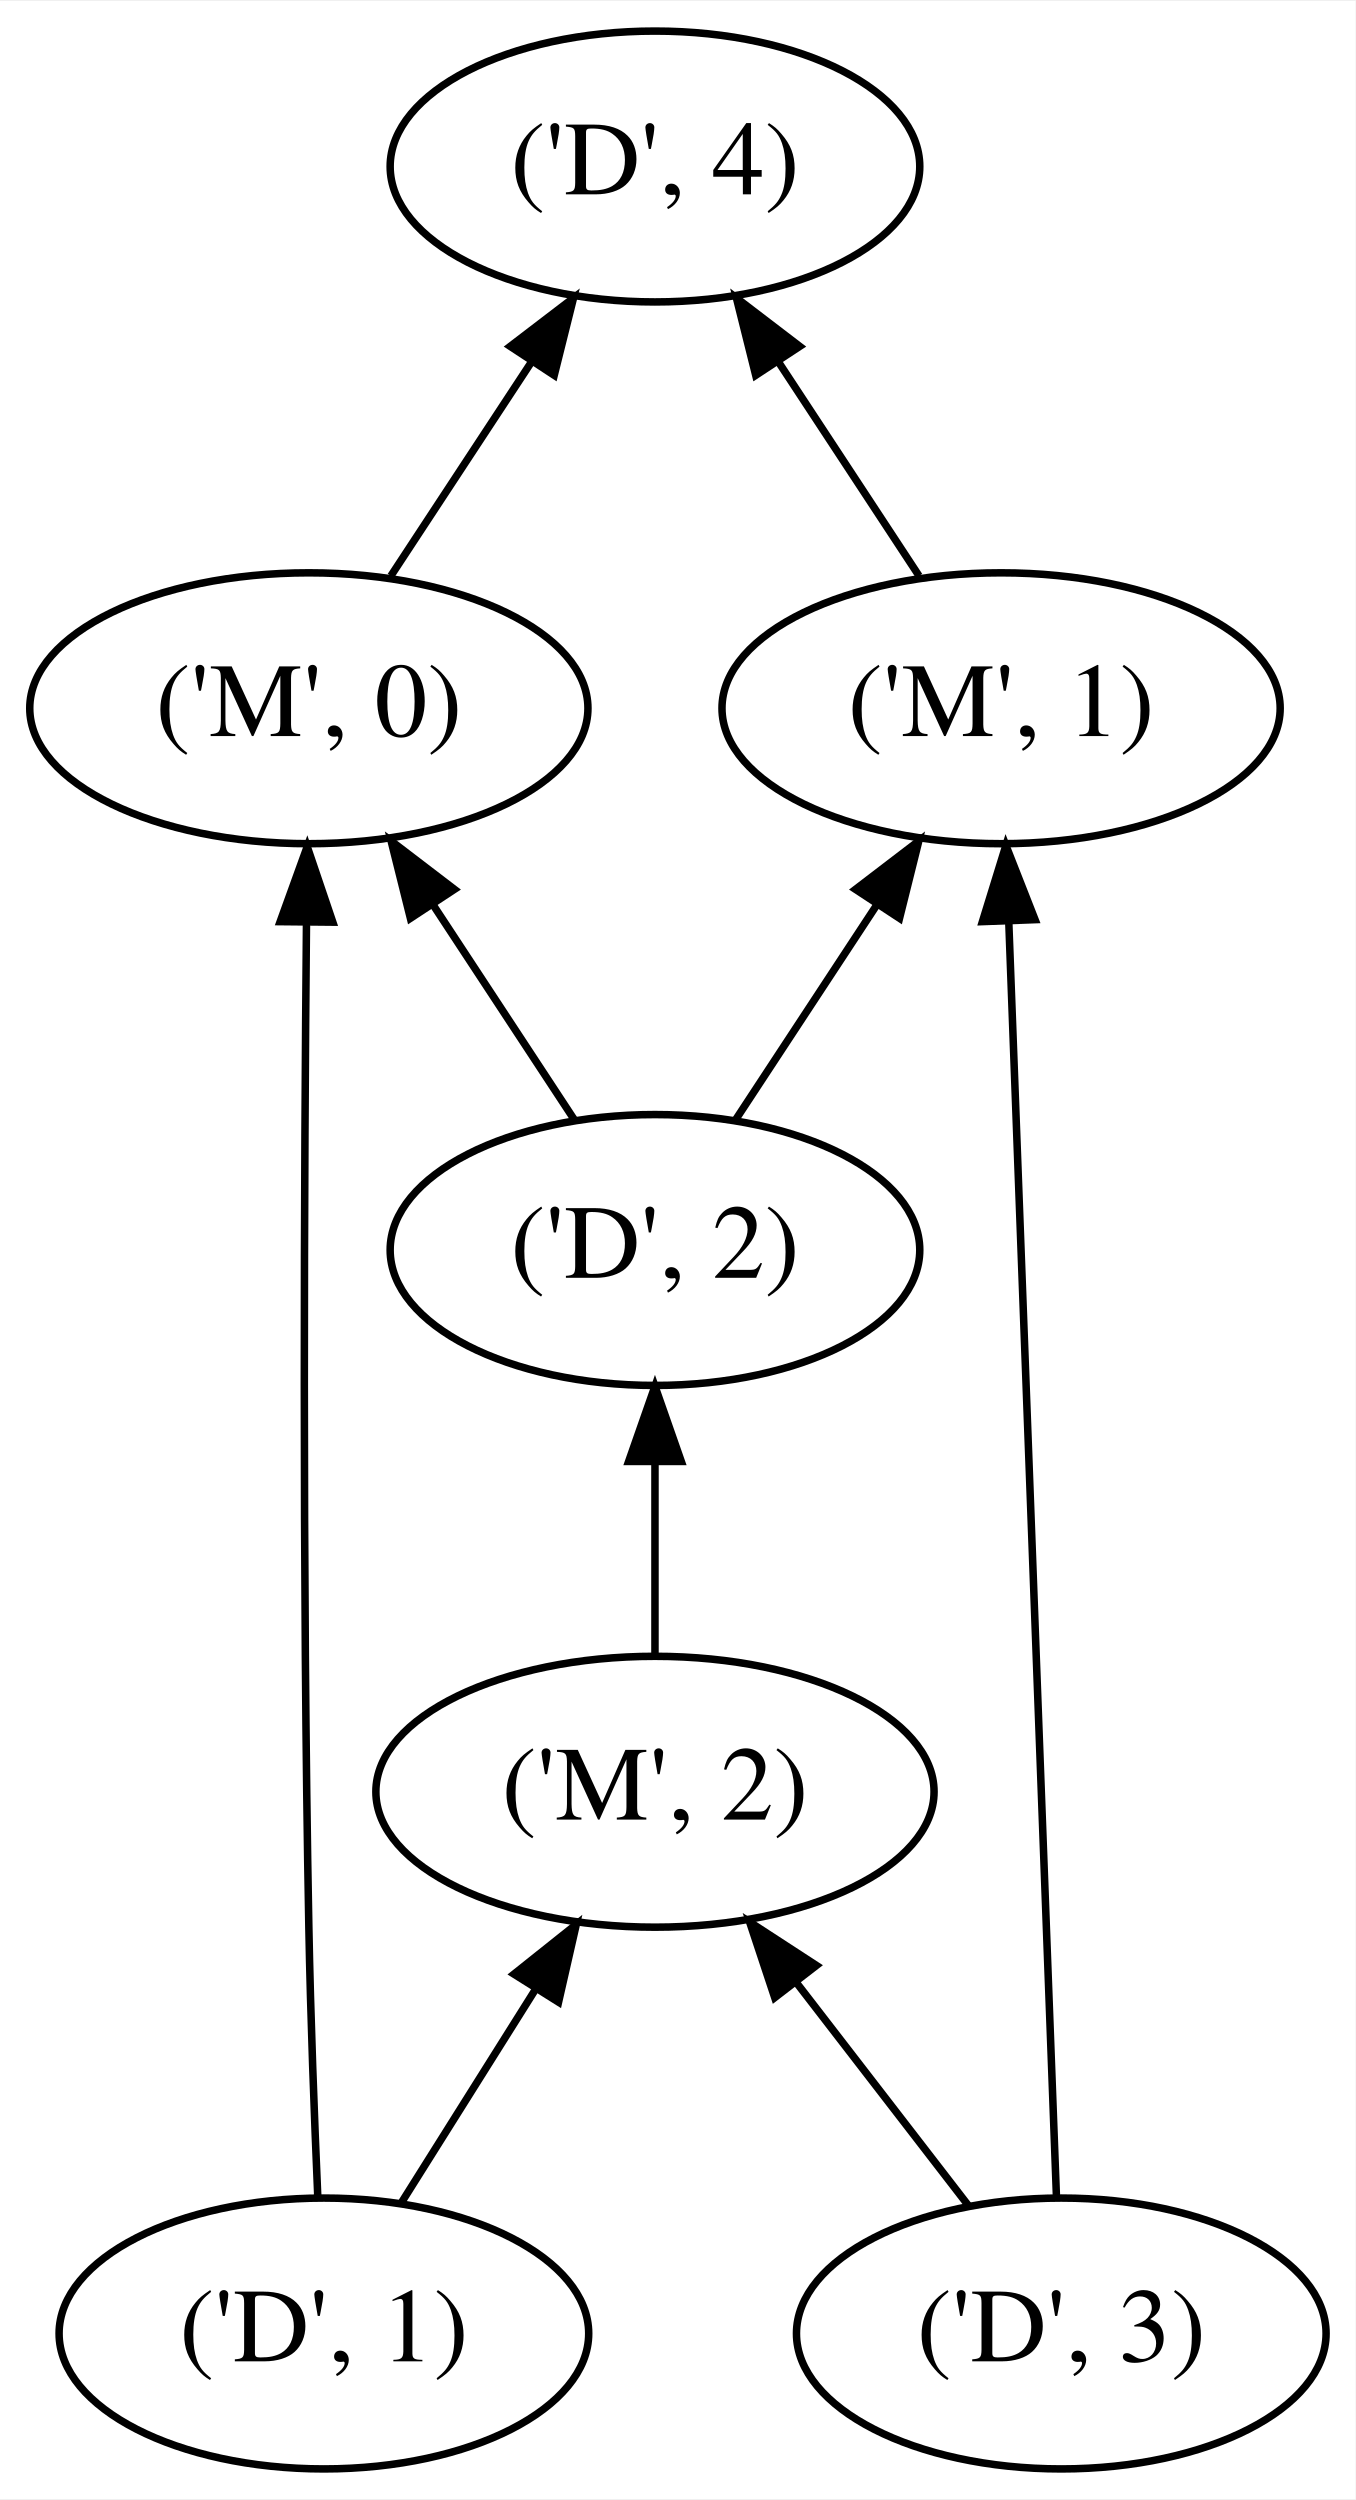
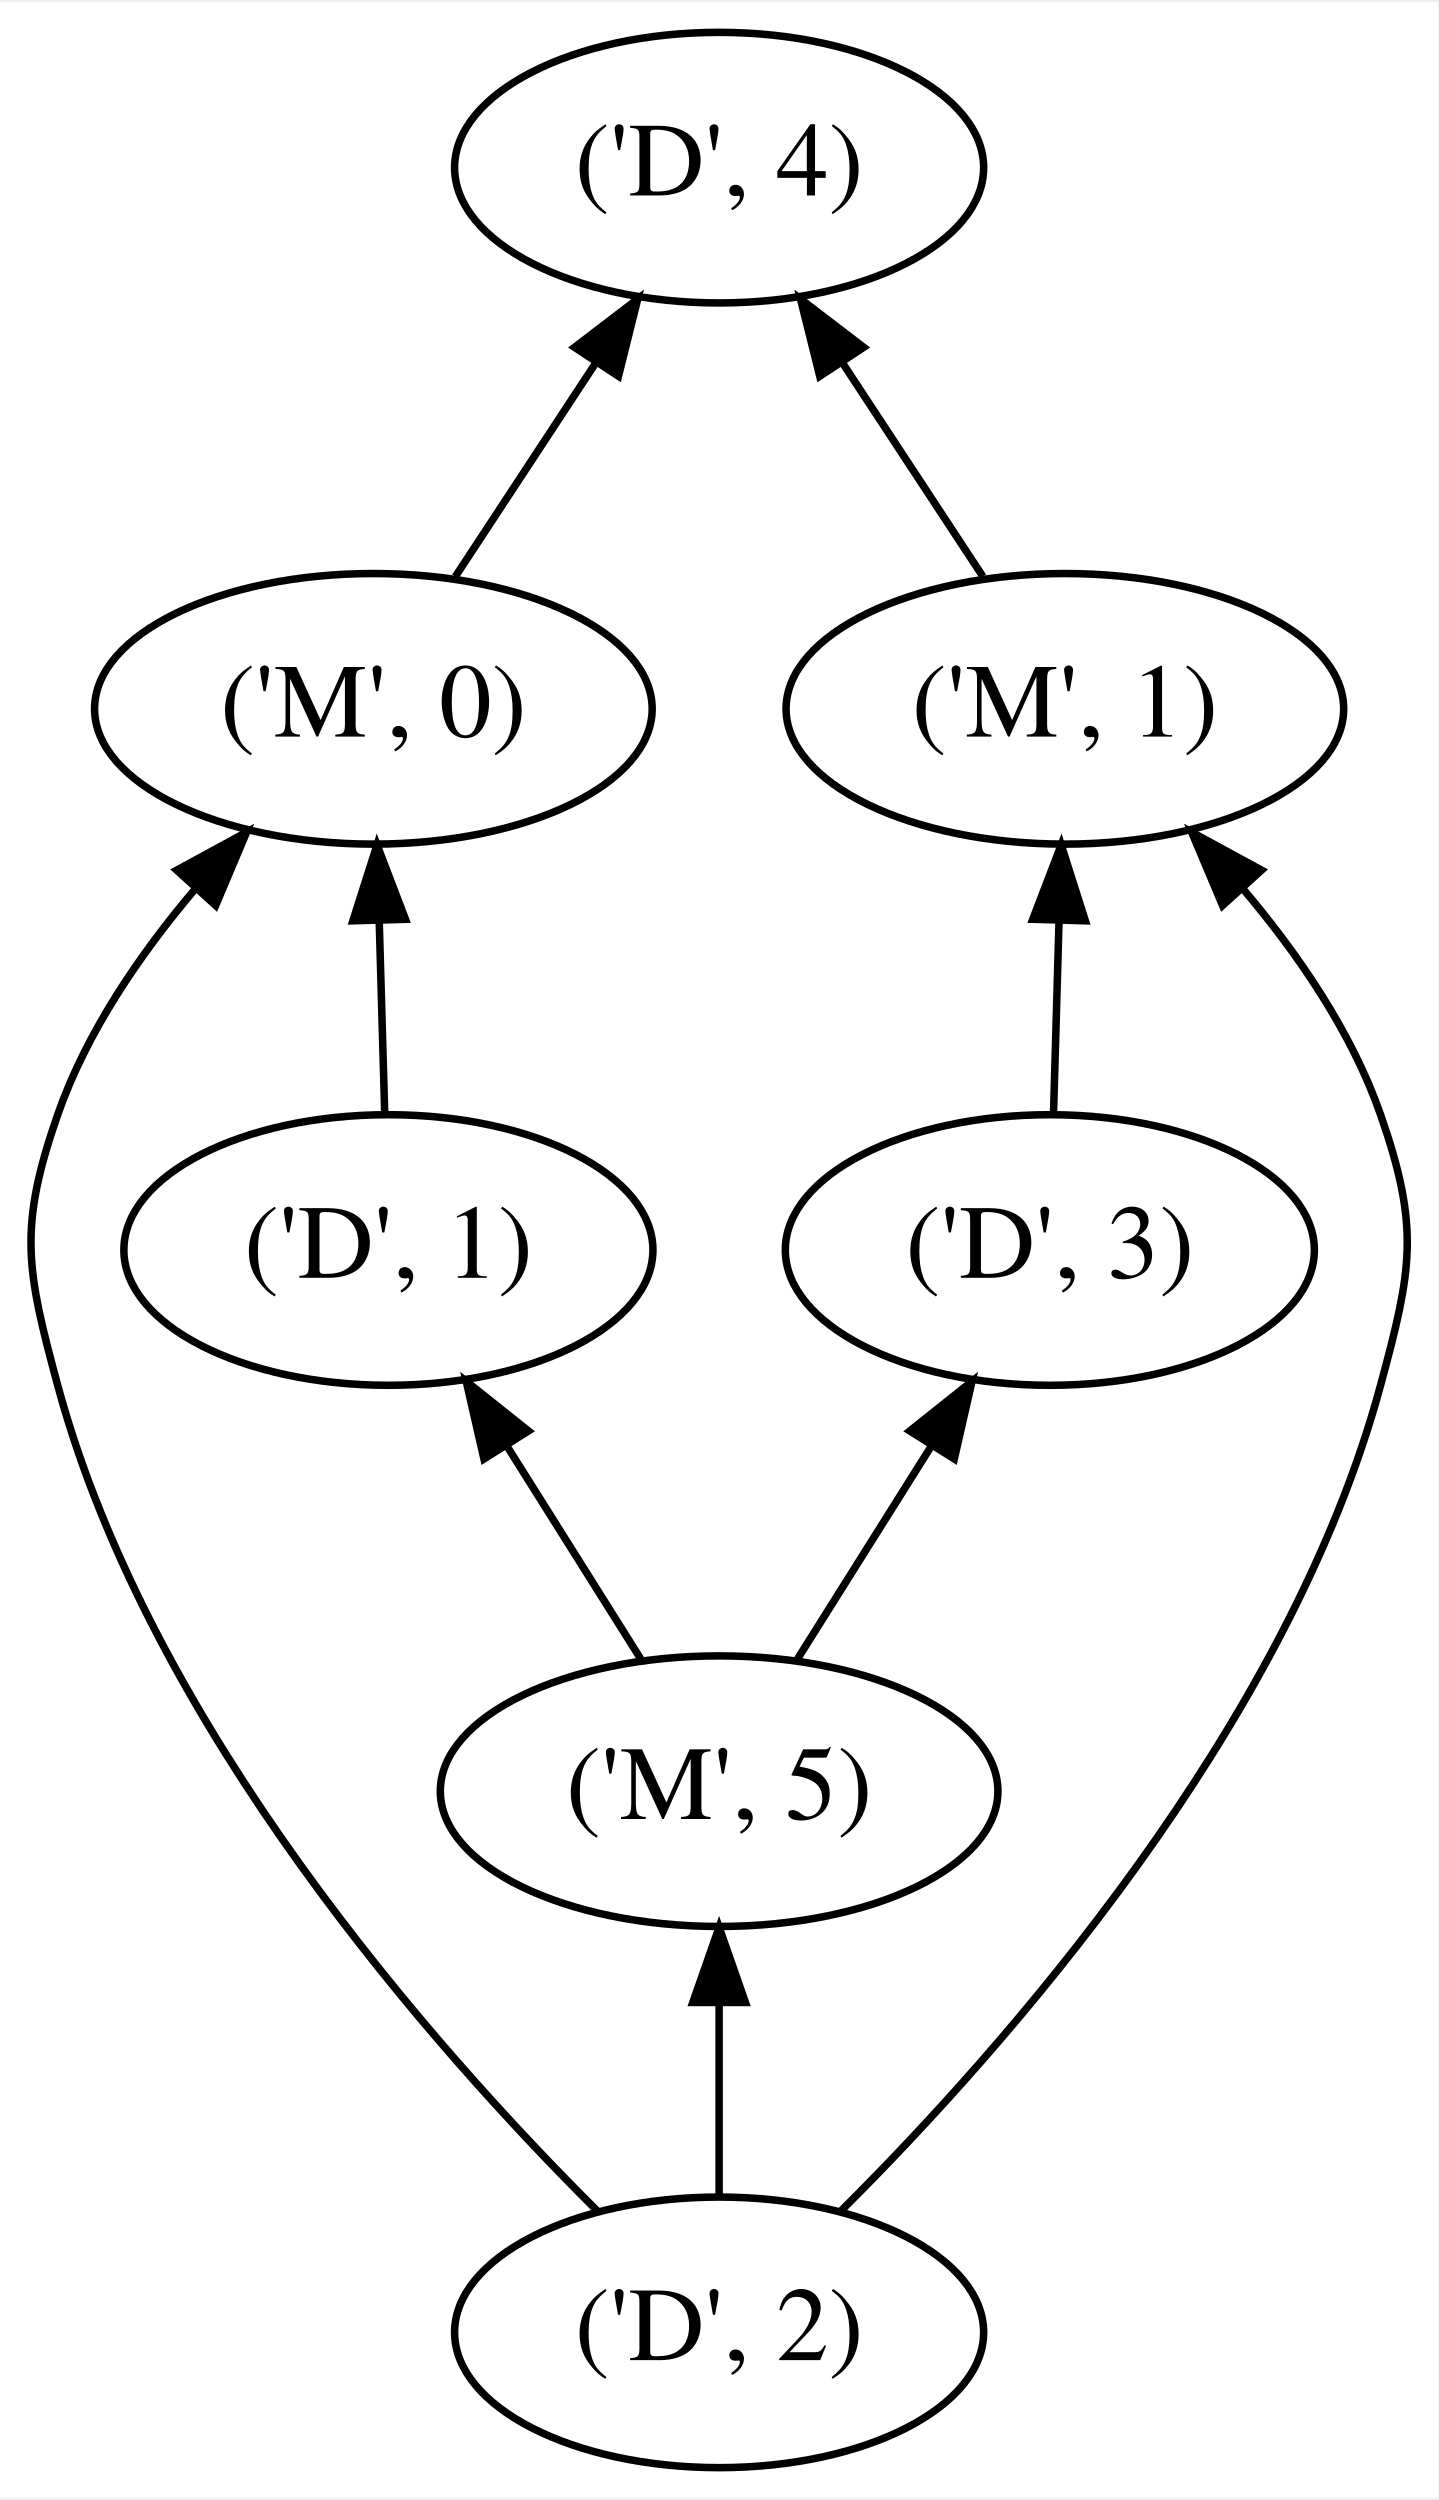
- <svg xmlns="http://www.w3.org/2000/svg" height="332pt" viewBox="0.00 0.00 180.14 332.00" width="180pt">
+ <svg xmlns="http://www.w3.org/2000/svg" height="332pt" viewBox="0.00 0.00 191.35 332.00" width="191pt">
  <g class="graph" id="graph0" transform="scale(1 1) rotate(0) translate(4 328)">
-     <polygon fill="white" points="-4,4 -4,-328 176.144,-328 176.144,4 -4,4" stroke="none" />
+     <polygon fill="white" points="-4,4 -4,-328 187.349,-328 187.349,4 -4,4" stroke="none" />
    <g class="node" id="node1">
-       <ellipse cx="39.047" cy="-18" fill="none" rx="35.194" ry="18" stroke="black" />
-       <text font-family="Times,serif" font-size="14.00" text-anchor="middle" x="39.047" y="-14.3">('D', 1)</text>
+       <ellipse cx="91.674" cy="-18" fill="none" rx="35.194" ry="18" stroke="black" />
+       <text font-family="Times,serif" font-size="14.00" text-anchor="middle" x="91.674" y="-14.3">('D', 2)</text>
    </g>
    <g class="node" id="node2">
-       <ellipse cx="83.047" cy="-90" fill="none" rx="37.093" ry="18" stroke="black" />
-       <text font-family="Times,serif" font-size="14.00" text-anchor="middle" x="83.047" y="-86.3">('M', 2)</text>
+       <ellipse cx="91.674" cy="-90" fill="none" rx="37.093" ry="18" stroke="black" />
+       <text font-family="Times,serif" font-size="14.00" text-anchor="middle" x="91.674" y="-86.3">('M', 5)</text>
    </g>
    <g class="edge" id="edge1">
-       <path d="M49.252,-35.235C54.562,-43.683 61.173,-54.201 67.136,-63.688" fill="none" stroke="black" />
-       <polygon fill="black" points="64.306,-65.763 72.591,-72.367 70.233,-62.038 64.306,-65.763" stroke="black" />
+       <path d="M91.674,-36.303C91.674,-44.017 91.674,-53.288 91.674,-61.888" fill="none" stroke="black" />
+       <polygon fill="black" points="88.175,-61.896 91.674,-71.896 95.175,-61.896 88.175,-61.896" stroke="black" />
    </g>
    <g class="node" id="node5">
-       <ellipse cx="37.047" cy="-234" fill="none" rx="37.093" ry="18" stroke="black" />
-       <text font-family="Times,serif" font-size="14.00" text-anchor="middle" x="37.047" y="-230.3">('M', 0)</text>
+       <ellipse cx="45.675" cy="-234" fill="none" rx="37.093" ry="18" stroke="black" />
+       <text font-family="Times,serif" font-size="14.00" text-anchor="middle" x="45.675" y="-230.3">('M', 0)</text>
    </g>
    <g class="edge" id="edge2">
-       <path d="M38.234,-36.181C37.785,-46.551 37.272,-60.032 37.047,-72 36.165,-118.748 36.435,-173.145 36.729,-205.235" fill="none" stroke="black" />
-       <polygon fill="black" points="33.233,-205.641 36.832,-215.606 40.232,-205.572 33.233,-205.641" stroke="black" />
+       <path d="M75.578,-34.041C53.732,-55.778 16.003,-98.396 3.675,-144 -0.501,-159.446 -1.587,-164.89 3.675,-180 7.517,-191.035 14.72,-201.501 22.09,-210.173" fill="none" stroke="black" />
+       <polygon fill="black" points="19.507,-212.534 28.814,-217.596 24.695,-207.835 19.507,-212.534" stroke="black" />
+     </g>
+     <g class="node" id="node6">
+       <ellipse cx="137.675" cy="-234" fill="none" rx="37.093" ry="18" stroke="black" />
+       <text font-family="Times,serif" font-size="14.00" text-anchor="middle" x="137.675" y="-230.3">('M', 1)</text>
+     </g>
+     <g class="edge" id="edge3">
+       <path d="M107.771,-34.041C129.617,-55.778 167.346,-98.396 179.675,-144 183.85,-159.446 184.936,-164.89 179.675,-180 175.832,-191.035 168.629,-201.501 161.259,-210.173" fill="none" stroke="black" />
+       <polygon fill="black" points="158.654,-207.835 154.535,-217.596 163.842,-212.534 158.654,-207.835" stroke="black" />
+     </g>
+     <g class="node" id="node3">
+       <ellipse cx="47.675" cy="-162" fill="none" rx="35.194" ry="18" stroke="black" />
+       <text font-family="Times,serif" font-size="14.00" text-anchor="middle" x="47.675" y="-158.3">('D', 1)</text>
+     </g>
+     <g class="edge" id="edge4">
+       <path d="M81.247,-107.589C75.932,-116.045 69.357,-126.506 63.438,-135.922" fill="none" stroke="black" />
+       <polygon fill="black" points="60.386,-134.201 58.027,-144.53 66.312,-137.926 60.386,-134.201" stroke="black" />
    </g>
    <g class="node" id="node4">
-       <ellipse cx="83.047" cy="-162" fill="none" rx="35.194" ry="18" stroke="black" />
-       <text font-family="Times,serif" font-size="14.00" text-anchor="middle" x="83.047" y="-158.3">('D', 2)</text>
-     </g>
-     <g class="edge" id="edge3">
-       <path d="M83.047,-108.303C83.047,-116.017 83.047,-125.288 83.047,-133.888" fill="none" stroke="black" />
-       <polygon fill="black" points="79.547,-133.896 83.047,-143.896 86.547,-133.896 79.547,-133.896" stroke="black" />
-     </g>
-     <g class="node" id="node3">
-       <ellipse cx="137.047" cy="-18" fill="none" rx="35.194" ry="18" stroke="black" />
-       <text font-family="Times,serif" font-size="14.00" text-anchor="middle" x="137.047" y="-14.3">('D', 3)</text>
-     </g>
-     <g class="edge" id="edge4">
-       <path d="M124.793,-34.884C117.986,-43.708 109.375,-54.87 101.745,-64.762" fill="none" stroke="black" />
-       <polygon fill="black" points="98.963,-62.637 95.626,-72.693 104.506,-66.913 98.963,-62.637" stroke="black" />
-     </g>
-     <g class="node" id="node6">
-       <ellipse cx="129.047" cy="-234" fill="none" rx="37.093" ry="18" stroke="black" />
-       <text font-family="Times,serif" font-size="14.00" text-anchor="middle" x="129.047" y="-230.3">('M', 1)</text>
+       <ellipse cx="135.675" cy="-162" fill="none" rx="35.194" ry="18" stroke="black" />
+       <text font-family="Times,serif" font-size="14.00" text-anchor="middle" x="135.675" y="-158.3">('D', 3)</text>
    </g>
    <g class="edge" id="edge5">
-       <path d="M136.406,-36.151C135.022,-73.168 131.745,-160.819 130.07,-205.614" fill="none" stroke="black" />
-       <polygon fill="black" points="126.567,-205.644 129.691,-215.768 133.562,-205.905 126.567,-205.644" stroke="black" />
+       <path d="M102.102,-107.589C107.417,-116.045 113.992,-126.506 119.911,-135.922" fill="none" stroke="black" />
+       <polygon fill="black" points="117.037,-137.926 125.322,-144.53 122.963,-134.201 117.037,-137.926" stroke="black" />
    </g>
    <g class="edge" id="edge6">
-       <path d="M72.378,-179.235C66.769,-187.77 59.772,-198.418 53.488,-207.981" fill="none" stroke="black" />
-       <polygon fill="black" points="50.544,-206.087 47.977,-216.367 56.394,-209.932 50.544,-206.087" stroke="black" />
+       <path d="M47.18,-180.303C46.96,-188.017 46.695,-197.288 46.449,-205.888" fill="none" stroke="black" />
+       <polygon fill="black" points="42.95,-205.8 46.163,-215.896 49.947,-206 42.95,-205.8" stroke="black" />
    </g>
    <g class="edge" id="edge7">
-       <path d="M93.716,-179.235C99.324,-187.77 106.321,-198.418 112.606,-207.981" fill="none" stroke="black" />
-       <polygon fill="black" points="109.699,-209.932 118.116,-216.367 115.549,-206.087 109.699,-209.932" stroke="black" />
+       <path d="M136.169,-180.303C136.389,-188.017 136.654,-197.288 136.9,-205.888" fill="none" stroke="black" />
+       <polygon fill="black" points="133.402,-206 137.186,-215.896 140.399,-205.8 133.402,-206" stroke="black" />
    </g>
    <g class="node" id="node7">
-       <ellipse cx="83.047" cy="-306" fill="none" rx="35.194" ry="18" stroke="black" />
-       <text font-family="Times,serif" font-size="14.00" text-anchor="middle" x="83.047" y="-302.3">('D', 4)</text>
+       <ellipse cx="91.674" cy="-306" fill="none" rx="35.194" ry="18" stroke="black" />
+       <text font-family="Times,serif" font-size="14.00" text-anchor="middle" x="91.674" y="-302.3">('D', 4)</text>
    </g>
    <g class="edge" id="edge8">
-       <path d="M47.948,-251.589C53.505,-260.045 60.379,-270.506 66.567,-279.922" fill="none" stroke="black" />
-       <polygon fill="black" points="63.807,-282.095 72.224,-288.53 69.657,-278.251 63.807,-282.095" stroke="black" />
+       <path d="M56.576,-251.589C62.133,-260.045 69.007,-270.506 75.195,-279.922" fill="none" stroke="black" />
+       <polygon fill="black" points="72.435,-282.095 80.851,-288.53 78.285,-278.251 72.435,-282.095" stroke="black" />
    </g>
    <g class="edge" id="edge9">
-       <path d="M118.145,-251.589C112.588,-260.045 105.714,-270.506 99.527,-279.922" fill="none" stroke="black" />
-       <polygon fill="black" points="96.437,-278.251 93.87,-288.53 102.287,-282.095 96.437,-278.251" stroke="black" />
+       <path d="M126.773,-251.589C121.216,-260.045 114.342,-270.506 108.155,-279.922" fill="none" stroke="black" />
+       <polygon fill="black" points="105.064,-278.251 102.498,-288.53 110.914,-282.095 105.064,-278.251" stroke="black" />
    </g>
  </g>
</svg>
